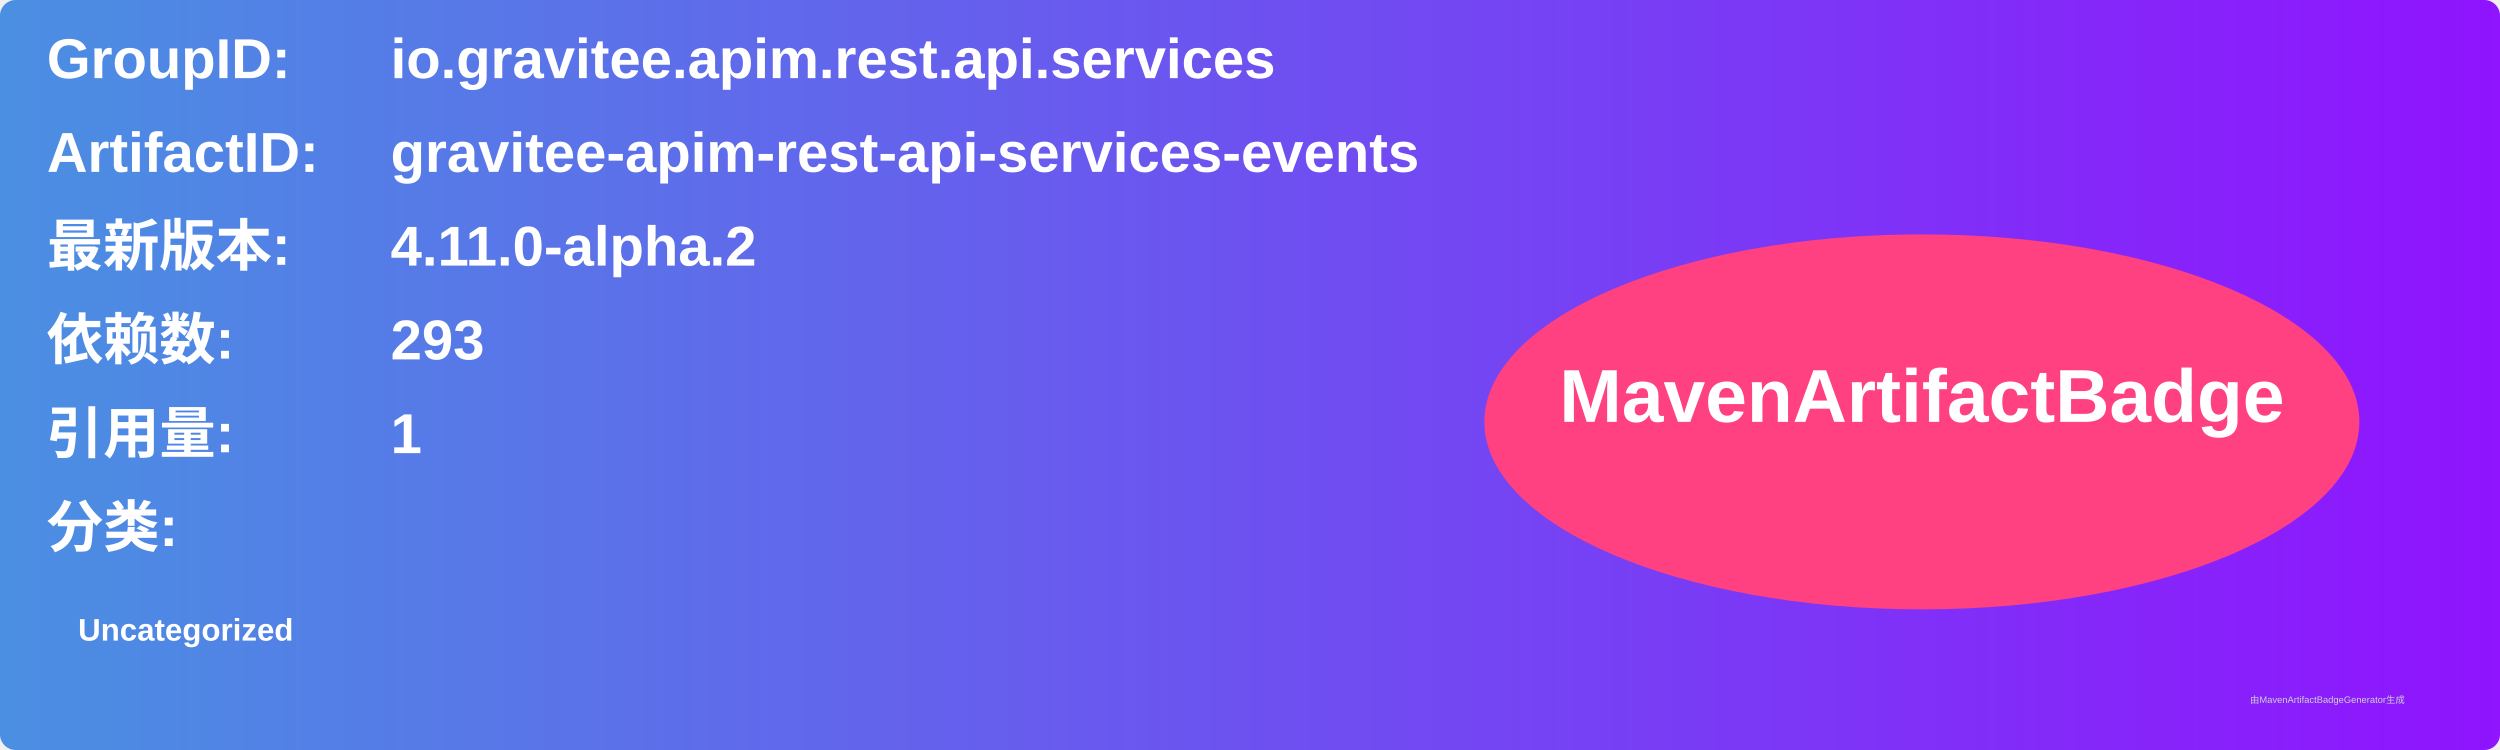
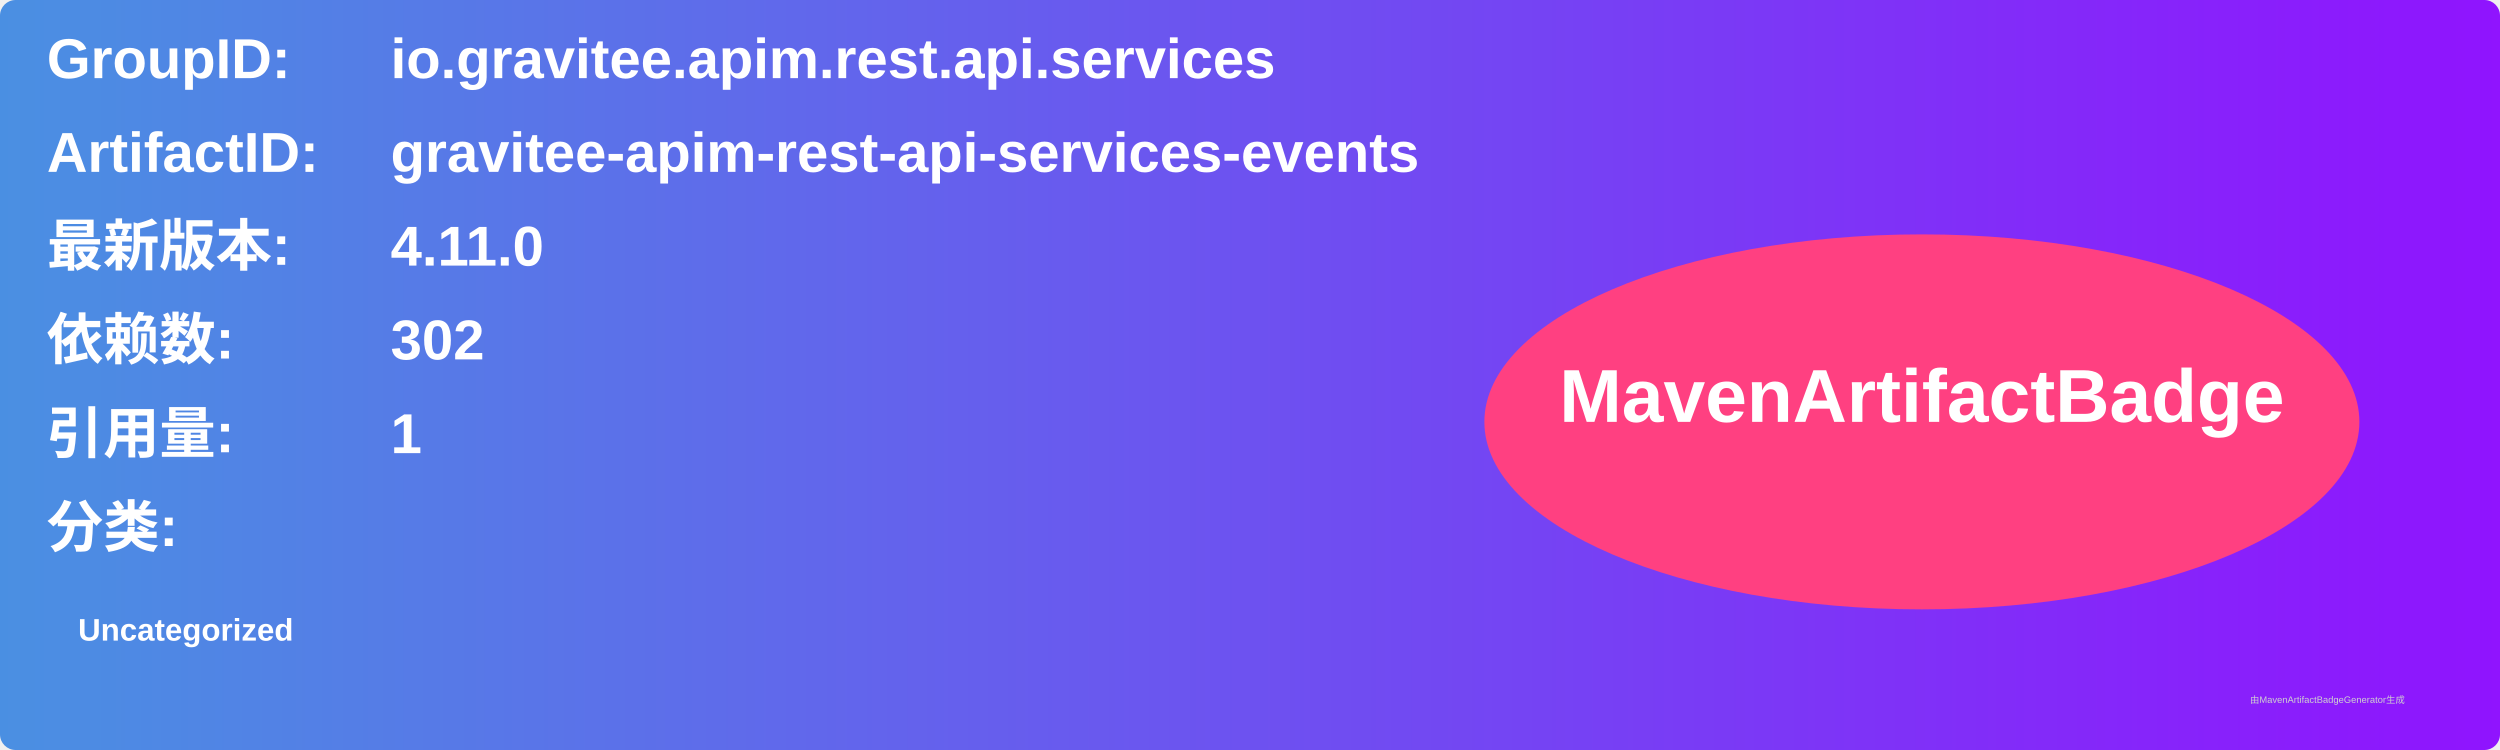
<svg xmlns="http://www.w3.org/2000/svg" width="800" height="240" viewBox="0 0 800 240">
  <linearGradient id="grad" x1="0%" y1="0%" x2="100%" y2="0%">
    <stop offset="0%" stop-color="#4a90e2" />
    <stop offset="100%" stop-color="#9013fe" />
  </linearGradient>
  <rect width="100%" height="100%" rx="5" ry="5" fill="url(#grad)" />
  <g transform="translate(15, 15)">
    <text x="0" y="10" font-family="Arial" font-size="18" fill="white" font-weight="bold" width="260">GroupID:</text>
    <text x="110" y="10" font-family="Arial" font-size="18" fill="white" font-weight="bold" width="460">io.gravitee.apim.rest.api.services</text>
    <text x="0" y="40" font-family="Arial" font-size="18" fill="white" font-weight="bold" width="260">ArtifactID:</text>
    <text x="110" y="40" font-family="Arial" font-size="18" fill="white" font-weight="bold" width="460">gravitee-apim-rest-api-services-events</text>
    <text x="0" y="70" font-family="Arial" font-size="18" fill="white" font-weight="bold">最新版本:</text>
    <text x="110" y="70" font-family="Arial" font-size="18" fill="white" font-weight="bold">
-       <tspan font-weight="bold">4.11.0-alpha.2</tspan>
+       <tspan font-weight="bold">4.11.0</tspan>
    </text>
    <text x="0" y="100" font-family="Arial" font-size="18" fill="white" font-weight="bold">依赖数: </text>
    <text x="110" y="100" font-family="Arial" font-size="18" fill="white">
-       <tspan font-weight="bold">293</tspan>
+       <tspan font-weight="bold">302</tspan>
    </text>
    <text x="0" y="130" font-family="Arial" font-size="18" fill="white" font-weight="bold">引用量: </text>
    <text x="110" y="130" font-family="Arial" font-size="18" fill="white">
      <tspan font-weight="bold">1</tspan>
    </text>
    <text x="0" y="160" font-family="Arial" font-size="18" fill="white" font-weight="bold">分类:</text>
    <text x="10" y="190" font-family="Arial" font-size="10" fill="white">
      <tspan font-weight="bold">Uncategorized</tspan>
    </text>
    <ellipse cx="600" cy="120" rx="140" ry="60" fill="#ff4081" />
    <text x="600" y="120" text-anchor="middle" font-family="Arial" font-size="24" fill="white" font-weight="bold">MavenArtifactBadge</text>
  </g>
  <text x="720" y="225" font-family="Arial" font-size="3" fill="#d0d0d0">由MavenArtifactBadgeGenerator生成</text>
</svg>
